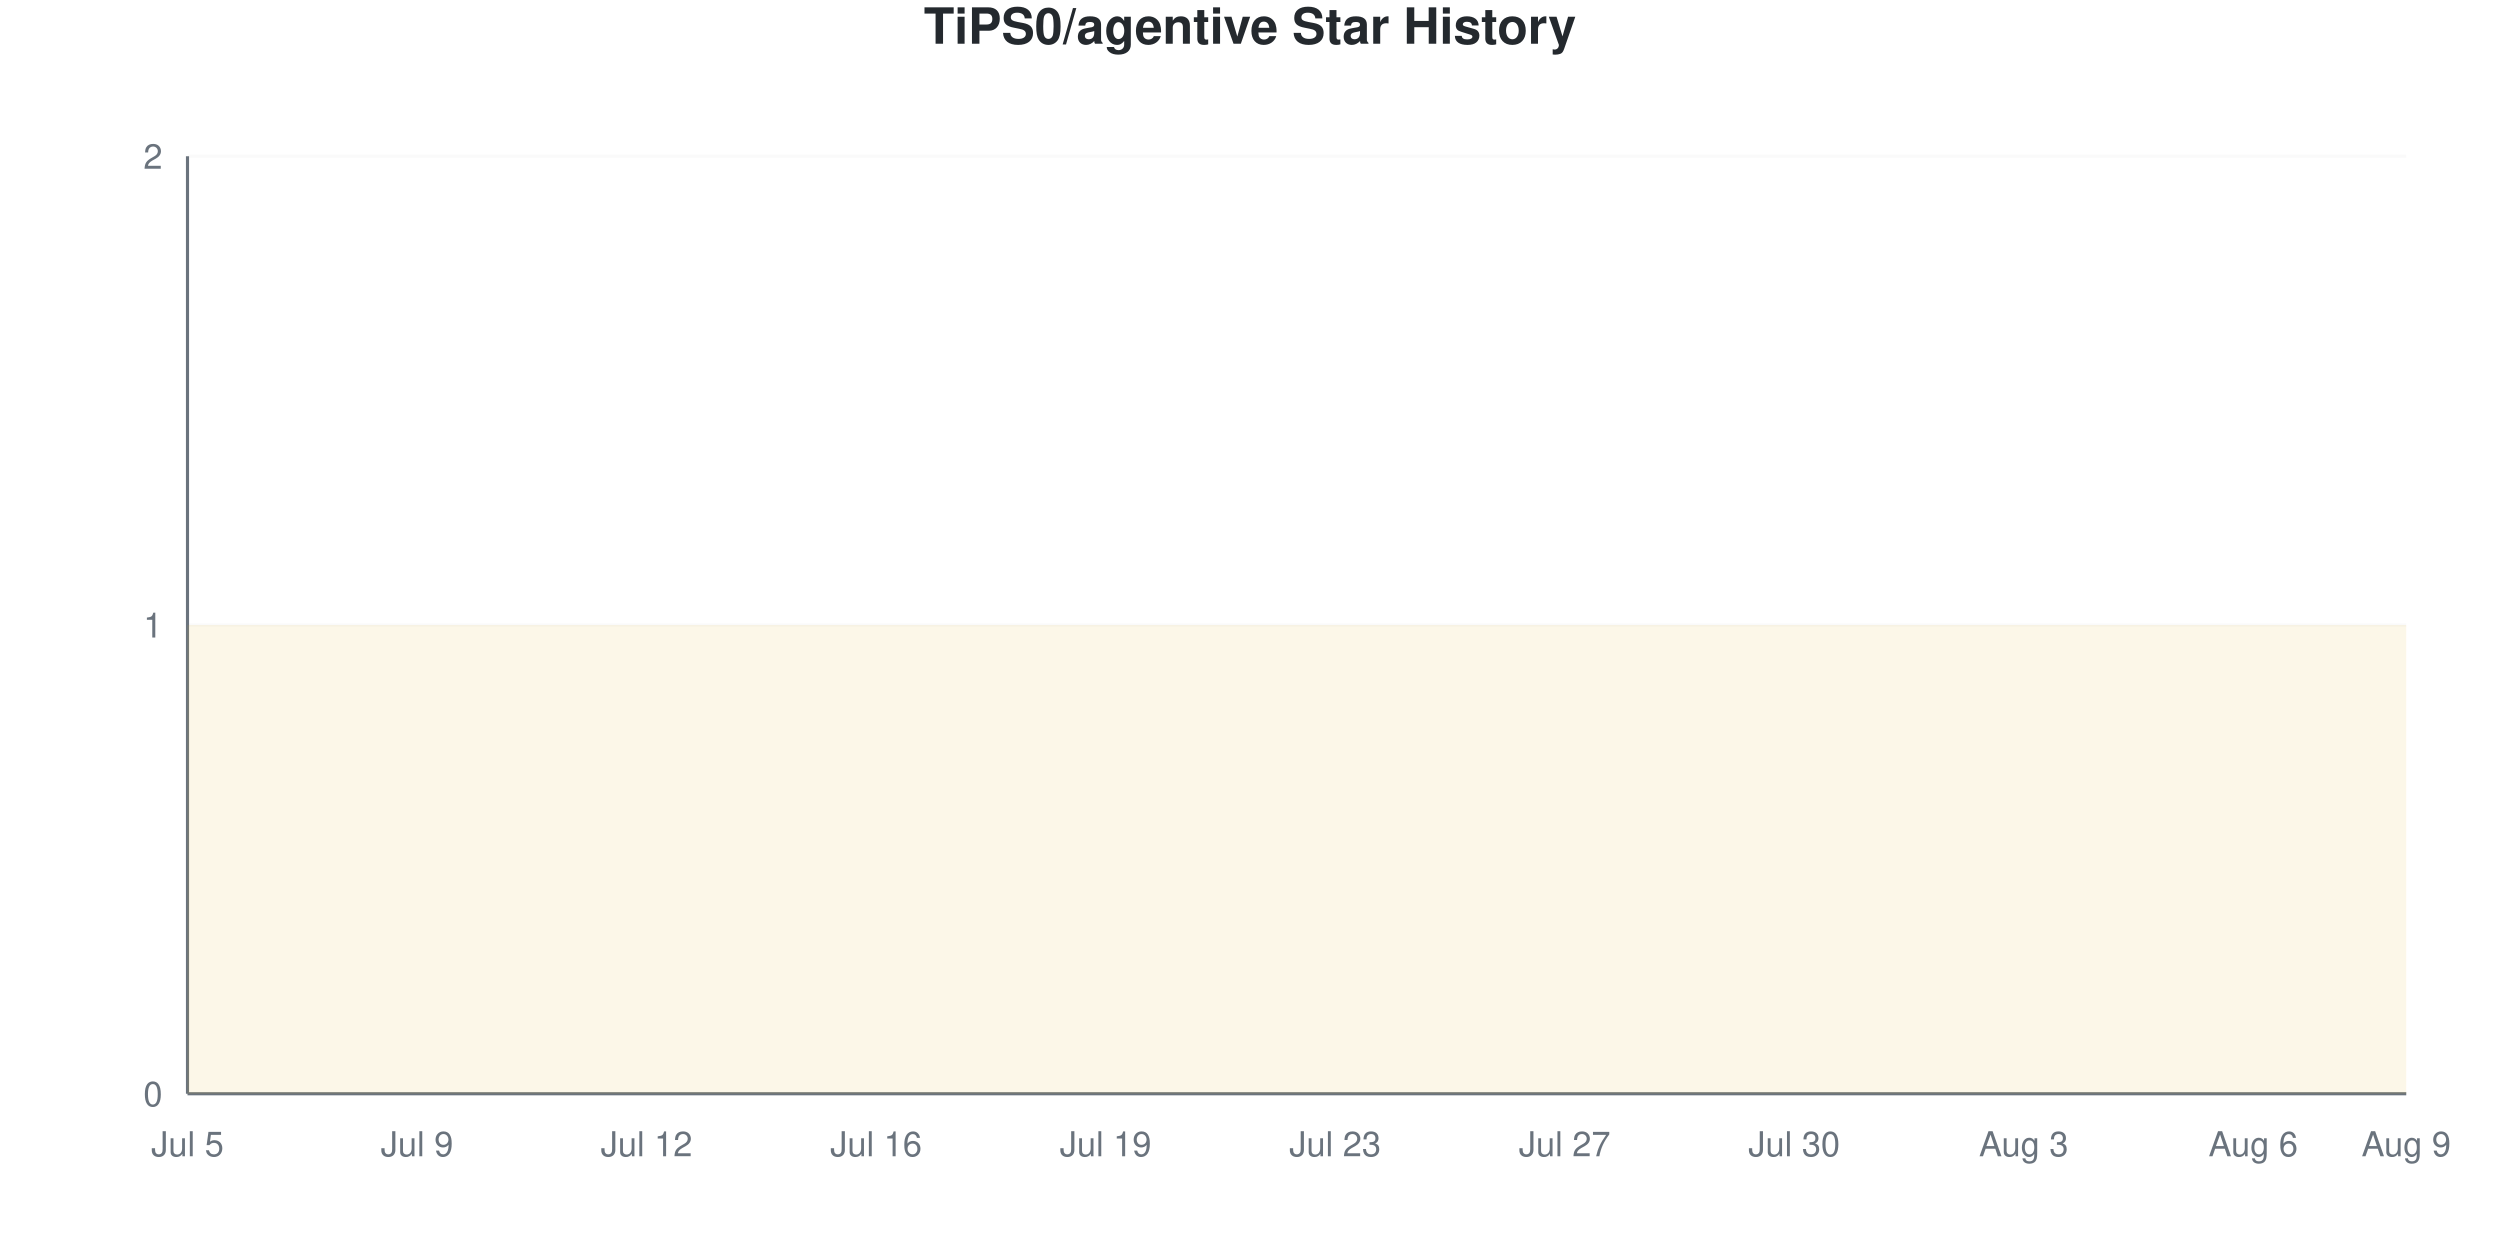
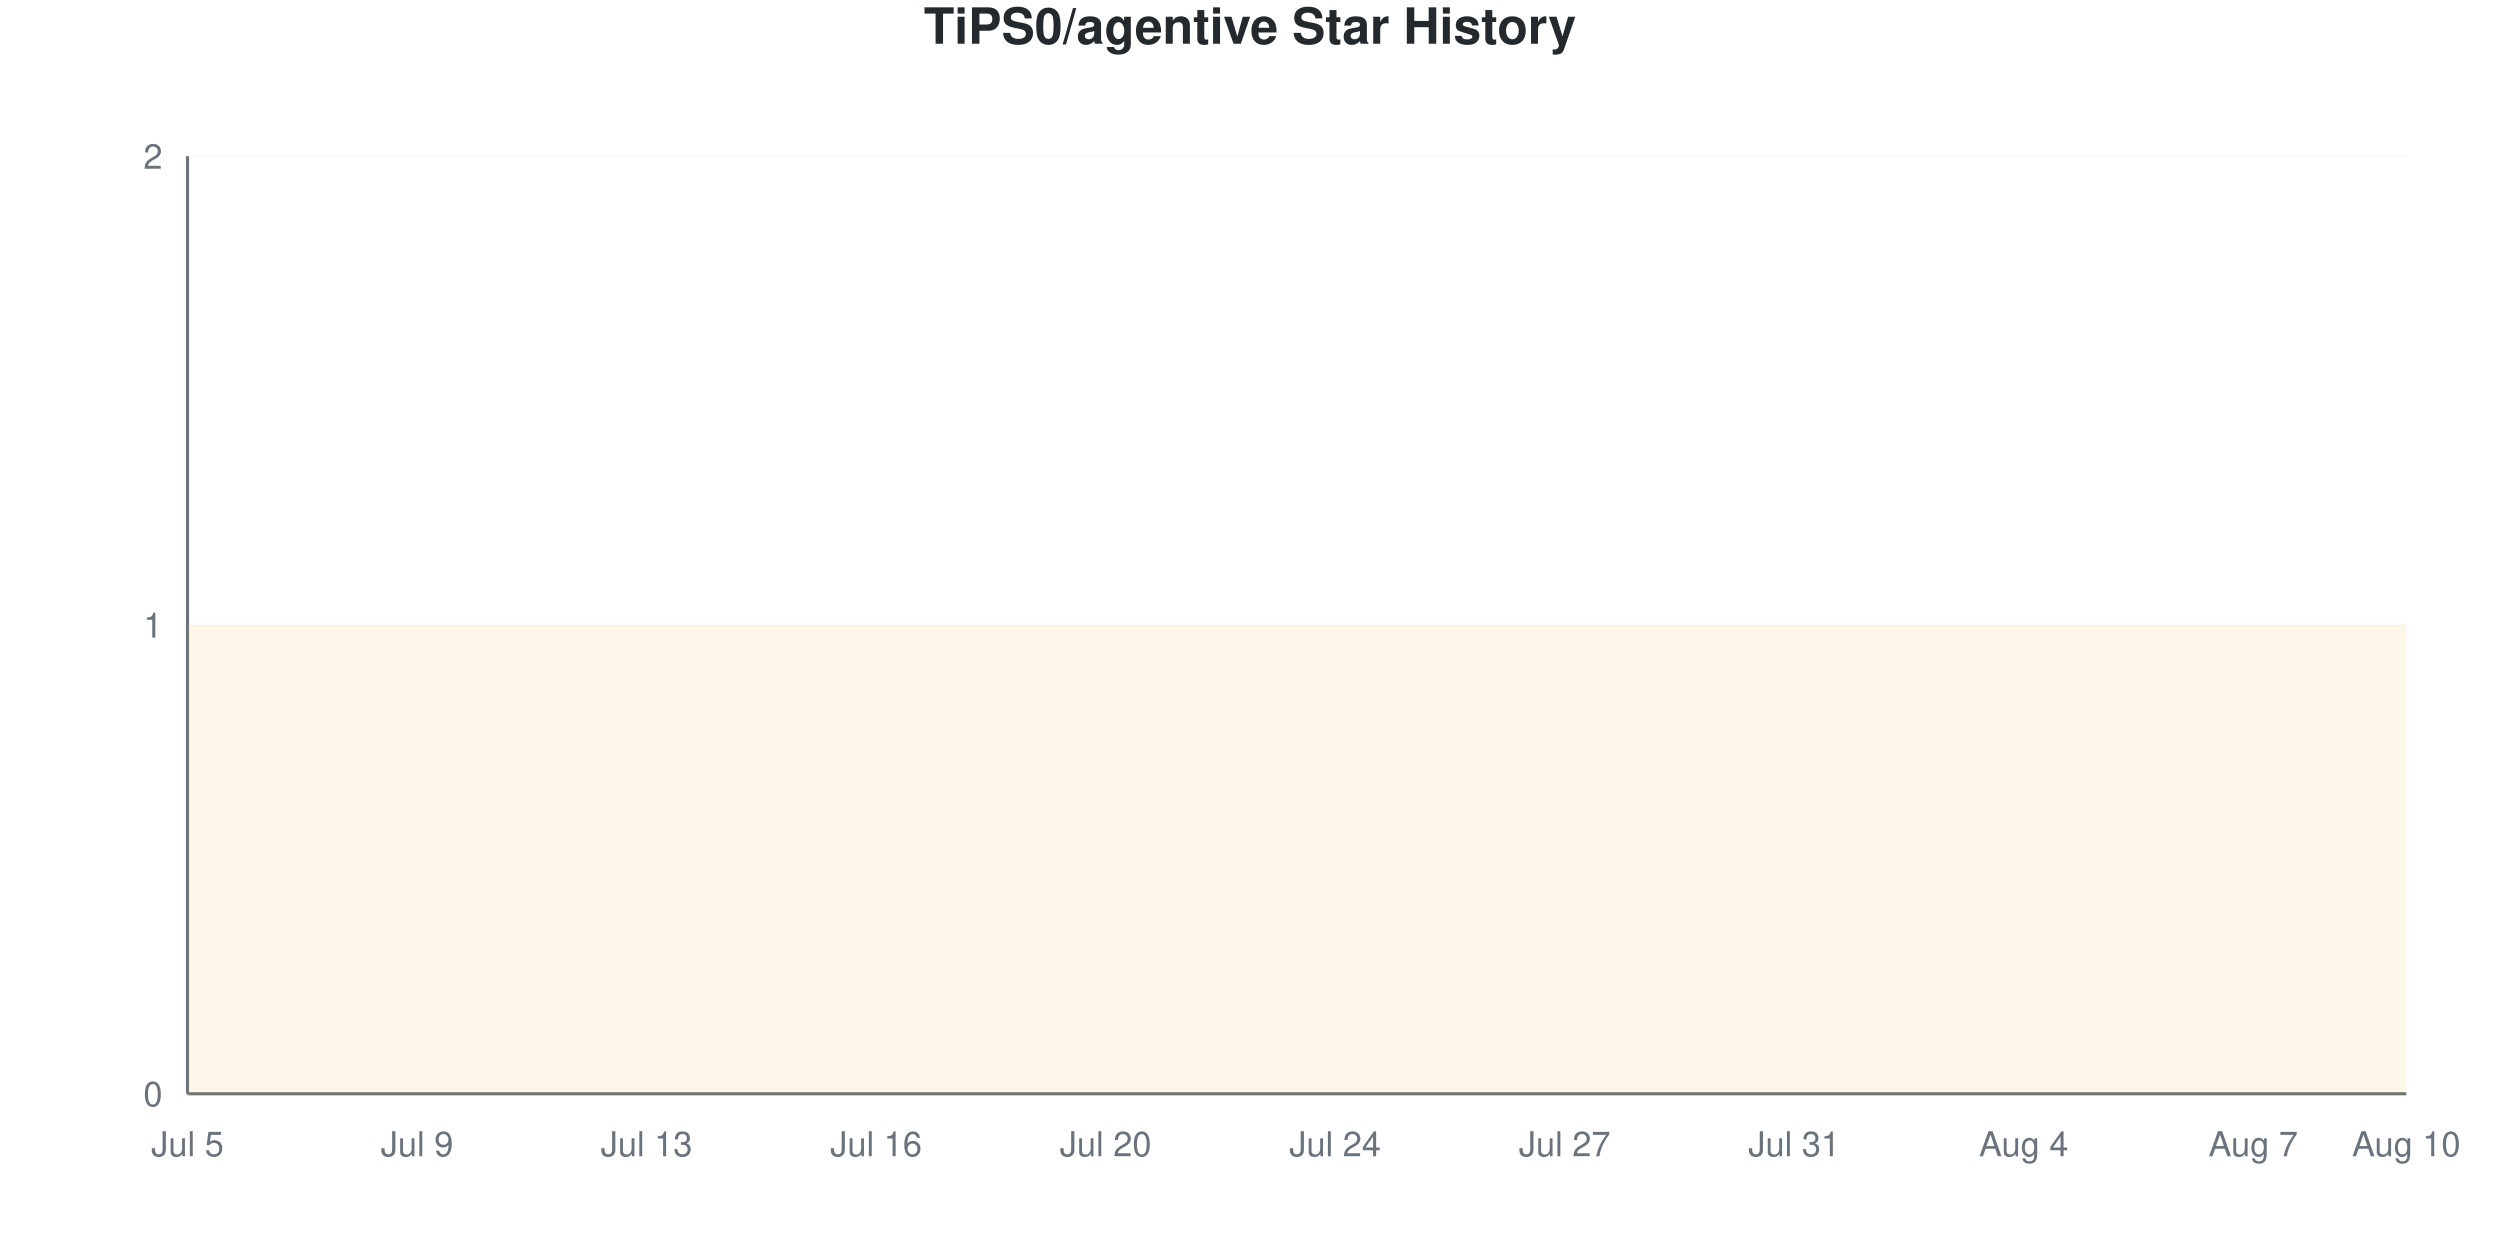
<svg xmlns="http://www.w3.org/2000/svg" viewBox="0 0 800 400" width="800" height="400">
  <style>
    @keyframes drawLine {
      to { stroke-dashoffset: 0; }
    }
    @keyframes fadeInPoint {
      from { opacity: 0; }
      to { opacity: 1; }
    }
    .data-line-0 {
      stroke-dasharray: 1290;
      stroke-dashoffset: 1290;
      animation: drawLine 2s ease-out forwards;
    }
    .data-point {
      opacity: 0;
      animation: fadeInPoint 0.5s ease-out forwards;
    }
    .chart-bg { fill: #fff; }
    .chart-text { fill: #24292e; }
    .chart-muted { fill: #6a737d; }
    .chart-grid { stroke: #eee; }
    .chart-axis { stroke: #6a737d; }
    @media (prefers-color-scheme: dark) {
      .chart-bg { fill: #0d1117; }
      .chart-text { fill: #e6edf3; }
      .chart-muted { fill: #8b949e; }
      .chart-grid { stroke: #21262d; }
      .chart-axis { stroke: #8b949e; }
    }
  </style>
  <rect width="800" height="400" class="chart-bg" />
  <text x="400" y="14" text-anchor="middle" class="chart-text" font-size="16" font-weight="bold" font-family="-apple-system, BlinkMacSystemFont, 'Segoe UI', Helvetica, Arial, sans-serif">TiPS0/agentive Star History</text>
  <g class="grid">
    <line x1="60" y1="350" x2="770" y2="350" class="chart-grid" stroke-opacity="0.3" />
    <text x="52" y="354" text-anchor="end" class="chart-muted" font-size="11" font-family="-apple-system, BlinkMacSystemFont, 'Segoe UI', Helvetica, Arial, sans-serif">0</text>
    <line x1="60" y1="200" x2="770" y2="200" class="chart-grid" stroke-opacity="0.3" />
    <text x="52" y="204" text-anchor="end" class="chart-muted" font-size="11" font-family="-apple-system, BlinkMacSystemFont, 'Segoe UI', Helvetica, Arial, sans-serif">1</text>
    <line x1="60" y1="50" x2="770" y2="50" class="chart-grid" stroke-opacity="0.3" />
    <text x="52" y="54" text-anchor="end" class="chart-muted" font-size="11" font-family="-apple-system, BlinkMacSystemFont, 'Segoe UI', Helvetica, Arial, sans-serif">2</text>
  </g>
  <g class="milestones">
    
  </g>
  <g class="x-axis">
    <text x="60" y="370" text-anchor="middle" class="chart-muted" font-size="11" font-family="-apple-system, BlinkMacSystemFont, 'Segoe UI', Helvetica, Arial, sans-serif">Jul 5</text>
    <text x="133.448" y="370" text-anchor="middle" class="chart-muted" font-size="11" font-family="-apple-system, BlinkMacSystemFont, 'Segoe UI', Helvetica, Arial, sans-serif">Jul 9</text>
-     <text x="206.897" y="370" text-anchor="middle" class="chart-muted" font-size="11" font-family="-apple-system, BlinkMacSystemFont, 'Segoe UI', Helvetica, Arial, sans-serif">Jul 12</text>
+     <text x="206.897" y="370" text-anchor="middle" class="chart-muted" font-size="11" font-family="-apple-system, BlinkMacSystemFont, 'Segoe UI', Helvetica, Arial, sans-serif">Jul 13</text>
    <text x="280.345" y="370" text-anchor="middle" class="chart-muted" font-size="11" font-family="-apple-system, BlinkMacSystemFont, 'Segoe UI', Helvetica, Arial, sans-serif">Jul 16</text>
-     <text x="353.793" y="370" text-anchor="middle" class="chart-muted" font-size="11" font-family="-apple-system, BlinkMacSystemFont, 'Segoe UI', Helvetica, Arial, sans-serif">Jul 19</text>
-     <text x="427.241" y="370" text-anchor="middle" class="chart-muted" font-size="11" font-family="-apple-system, BlinkMacSystemFont, 'Segoe UI', Helvetica, Arial, sans-serif">Jul 23</text>
+     <text x="353.793" y="370" text-anchor="middle" class="chart-muted" font-size="11" font-family="-apple-system, BlinkMacSystemFont, 'Segoe UI', Helvetica, Arial, sans-serif">Jul 20</text>
+     <text x="427.241" y="370" text-anchor="middle" class="chart-muted" font-size="11" font-family="-apple-system, BlinkMacSystemFont, 'Segoe UI', Helvetica, Arial, sans-serif">Jul 24</text>
    <text x="500.69" y="370" text-anchor="middle" class="chart-muted" font-size="11" font-family="-apple-system, BlinkMacSystemFont, 'Segoe UI', Helvetica, Arial, sans-serif">Jul 27</text>
-     <text x="574.138" y="370" text-anchor="middle" class="chart-muted" font-size="11" font-family="-apple-system, BlinkMacSystemFont, 'Segoe UI', Helvetica, Arial, sans-serif">Jul 30</text>
-     <text x="647.586" y="370" text-anchor="middle" class="chart-muted" font-size="11" font-family="-apple-system, BlinkMacSystemFont, 'Segoe UI', Helvetica, Arial, sans-serif">Aug 3</text>
-     <text x="721.034" y="370" text-anchor="middle" class="chart-muted" font-size="11" font-family="-apple-system, BlinkMacSystemFont, 'Segoe UI', Helvetica, Arial, sans-serif">Aug 6</text>
-     <text x="770" y="370" text-anchor="middle" class="chart-muted" font-size="11" font-family="-apple-system, BlinkMacSystemFont, 'Segoe UI', Helvetica, Arial, sans-serif">Aug 9</text>
+     <text x="574.138" y="370" text-anchor="middle" class="chart-muted" font-size="11" font-family="-apple-system, BlinkMacSystemFont, 'Segoe UI', Helvetica, Arial, sans-serif">Jul 31</text>
+     <text x="647.586" y="370" text-anchor="middle" class="chart-muted" font-size="11" font-family="-apple-system, BlinkMacSystemFont, 'Segoe UI', Helvetica, Arial, sans-serif">Aug 4</text>
+     <text x="721.034" y="370" text-anchor="middle" class="chart-muted" font-size="11" font-family="-apple-system, BlinkMacSystemFont, 'Segoe UI', Helvetica, Arial, sans-serif">Aug 7</text>
+     <text x="770" y="370" text-anchor="middle" class="chart-muted" font-size="11" font-family="-apple-system, BlinkMacSystemFont, 'Segoe UI', Helvetica, Arial, sans-serif">Aug 10</text>
  </g>
  <line x1="60" y1="50" x2="60" y2="350" class="chart-axis" stroke-width="1" />
  <line x1="60" y1="350" x2="770" y2="350" class="chart-axis" stroke-width="1" />
  <path d="M60,350 L60,200 C68.161,200 76.322,200 84.483,200 C92.644,200 100.805,200 108.966,200 C117.126,200 125.287,200 133.448,200 C141.609,200 149.77,200 157.931,200 C166.092,200 174.253,200 182.414,200 C190.575,200 198.736,200 206.897,200 C215.057,200 223.218,200 231.379,200 C239.54,200 247.701,200 255.862,200 C264.023,200 272.184,200 280.345,200 C288.506,200 296.667,200 304.828,200 C312.989,200 321.149,200 329.31,200 C337.471,200 345.632,200 353.793,200 C361.954,200 370.115,200 378.276,200 C386.437,200 394.598,200 402.759,200 C410.92,200 419.08,200 427.241,200 C435.402,200 443.563,200 451.724,200 C459.885,200 468.046,200 476.207,200 C484.368,200 492.529,200 500.69,200 C508.851,200 517.011,200 525.172,200 C533.333,200 541.494,200 549.655,200 C557.816,200 565.977,200 574.138,200 C582.299,200 590.46,200 598.621,200 C606.782,200 614.943,200 623.103,200 C631.264,200 639.425,200 647.586,200 C655.747,200 663.908,200 672.069,200 C680.23,200 688.391,200 696.552,200 C704.713,200 712.874,200 721.034,200 C729.195,200 737.356,200 745.517,200 C753.678,200 761.839,200 770,200 L770,350 L60,350 Z" fill="#dfb317" fill-opacity="0.1" />
  <path d="M60,350 L60,200 C68.161,200 76.322,200 84.483,200 C92.644,200 100.805,200 108.966,200 C117.126,200 125.287,200 133.448,200 C141.609,200 149.77,200 157.931,200 C166.092,200 174.253,200 182.414,200 C190.575,200 198.736,200 206.897,200 C215.057,200 223.218,200 231.379,200 C239.54,200 247.701,200 255.862,200 C264.023,200 272.184,200 280.345,200 C288.506,200 296.667,200 304.828,200 C312.989,200 321.149,200 329.31,200 C337.471,200 345.632,200 353.793,200 C361.954,200 370.115,200 378.276,200 C386.437,200 394.598,200 402.759,200 C410.92,200 419.08,200 427.241,200 C435.402,200 443.563,200 451.724,200 C459.885,200 468.046,200 476.207,200 C484.368,200 492.529,200 500.69,200 C508.851,200 517.011,200 525.172,200 C533.333,200 541.494,200 549.655,200 C557.816,200 565.977,200 574.138,200 C582.299,200 590.46,200 598.621,200 C606.782,200 614.943,200 623.103,200 C631.264,200 639.425,200 647.586,200 C655.747,200 663.908,200 672.069,200 C680.23,200 688.391,200 696.552,200 C704.713,200 712.874,200 721.034,200 C729.195,200 737.356,200 745.517,200 C753.678,200 761.839,200 770,200" fill="none" stroke="#dfb317" stroke-width="2.5" class="data-line-0" />
  <g class="points">
    <circle cx="60" cy="200" r="4" fill="#dfb317" class="data-point" style="animation-delay: 1.50s" />
    <circle cx="84.483" cy="200" r="4" fill="#dfb317" class="data-point" style="animation-delay: 1.55s" />
    <circle cx="108.966" cy="200" r="4" fill="#dfb317" class="data-point" style="animation-delay: 1.60s" />
    <circle cx="133.448" cy="200" r="4" fill="#dfb317" class="data-point" style="animation-delay: 1.65s" />
    <circle cx="157.931" cy="200" r="4" fill="#dfb317" class="data-point" style="animation-delay: 1.70s" />
    <circle cx="182.414" cy="200" r="4" fill="#dfb317" class="data-point" style="animation-delay: 1.75s" />
    <circle cx="206.897" cy="200" r="4" fill="#dfb317" class="data-point" style="animation-delay: 1.80s" />
    <circle cx="231.379" cy="200" r="4" fill="#dfb317" class="data-point" style="animation-delay: 1.85s" />
    <circle cx="255.862" cy="200" r="4" fill="#dfb317" class="data-point" style="animation-delay: 1.90s" />
    <circle cx="280.345" cy="200" r="4" fill="#dfb317" class="data-point" style="animation-delay: 1.95s" />
    <circle cx="304.828" cy="200" r="4" fill="#dfb317" class="data-point" style="animation-delay: 2.00s" />
    <circle cx="329.31" cy="200" r="4" fill="#dfb317" class="data-point" style="animation-delay: 2.05s" />
    <circle cx="353.793" cy="200" r="4" fill="#dfb317" class="data-point" style="animation-delay: 2.10s" />
    <circle cx="378.276" cy="200" r="4" fill="#dfb317" class="data-point" style="animation-delay: 2.15s" />
    <circle cx="402.759" cy="200" r="4" fill="#dfb317" class="data-point" style="animation-delay: 2.20s" />
    <circle cx="427.241" cy="200" r="4" fill="#dfb317" class="data-point" style="animation-delay: 2.25s" />
    <circle cx="451.724" cy="200" r="4" fill="#dfb317" class="data-point" style="animation-delay: 2.30s" />
    <circle cx="476.207" cy="200" r="4" fill="#dfb317" class="data-point" style="animation-delay: 2.35s" />
    <circle cx="500.69" cy="200" r="4" fill="#dfb317" class="data-point" style="animation-delay: 2.40s" />
    <circle cx="525.172" cy="200" r="4" fill="#dfb317" class="data-point" style="animation-delay: 2.45s" />
    <circle cx="549.655" cy="200" r="4" fill="#dfb317" class="data-point" style="animation-delay: 2.50s" />
    <circle cx="574.138" cy="200" r="4" fill="#dfb317" class="data-point" style="animation-delay: 2.55s" />
    <circle cx="598.621" cy="200" r="4" fill="#dfb317" class="data-point" style="animation-delay: 2.60s" />
    <circle cx="623.103" cy="200" r="4" fill="#dfb317" class="data-point" style="animation-delay: 2.65s" />
    <circle cx="647.586" cy="200" r="4" fill="#dfb317" class="data-point" style="animation-delay: 2.70s" />
    <circle cx="672.069" cy="200" r="4" fill="#dfb317" class="data-point" style="animation-delay: 2.75s" />
    <circle cx="696.552" cy="200" r="4" fill="#dfb317" class="data-point" style="animation-delay: 2.80s" />
    <circle cx="721.034" cy="200" r="4" fill="#dfb317" class="data-point" style="animation-delay: 2.85s" />
    <circle cx="745.517" cy="200" r="4" fill="#dfb317" class="data-point" style="animation-delay: 2.90s" />
    <circle cx="770" cy="200" r="4" fill="#dfb317" class="data-point" style="animation-delay: 2.95s" />
  </g>
</svg>
